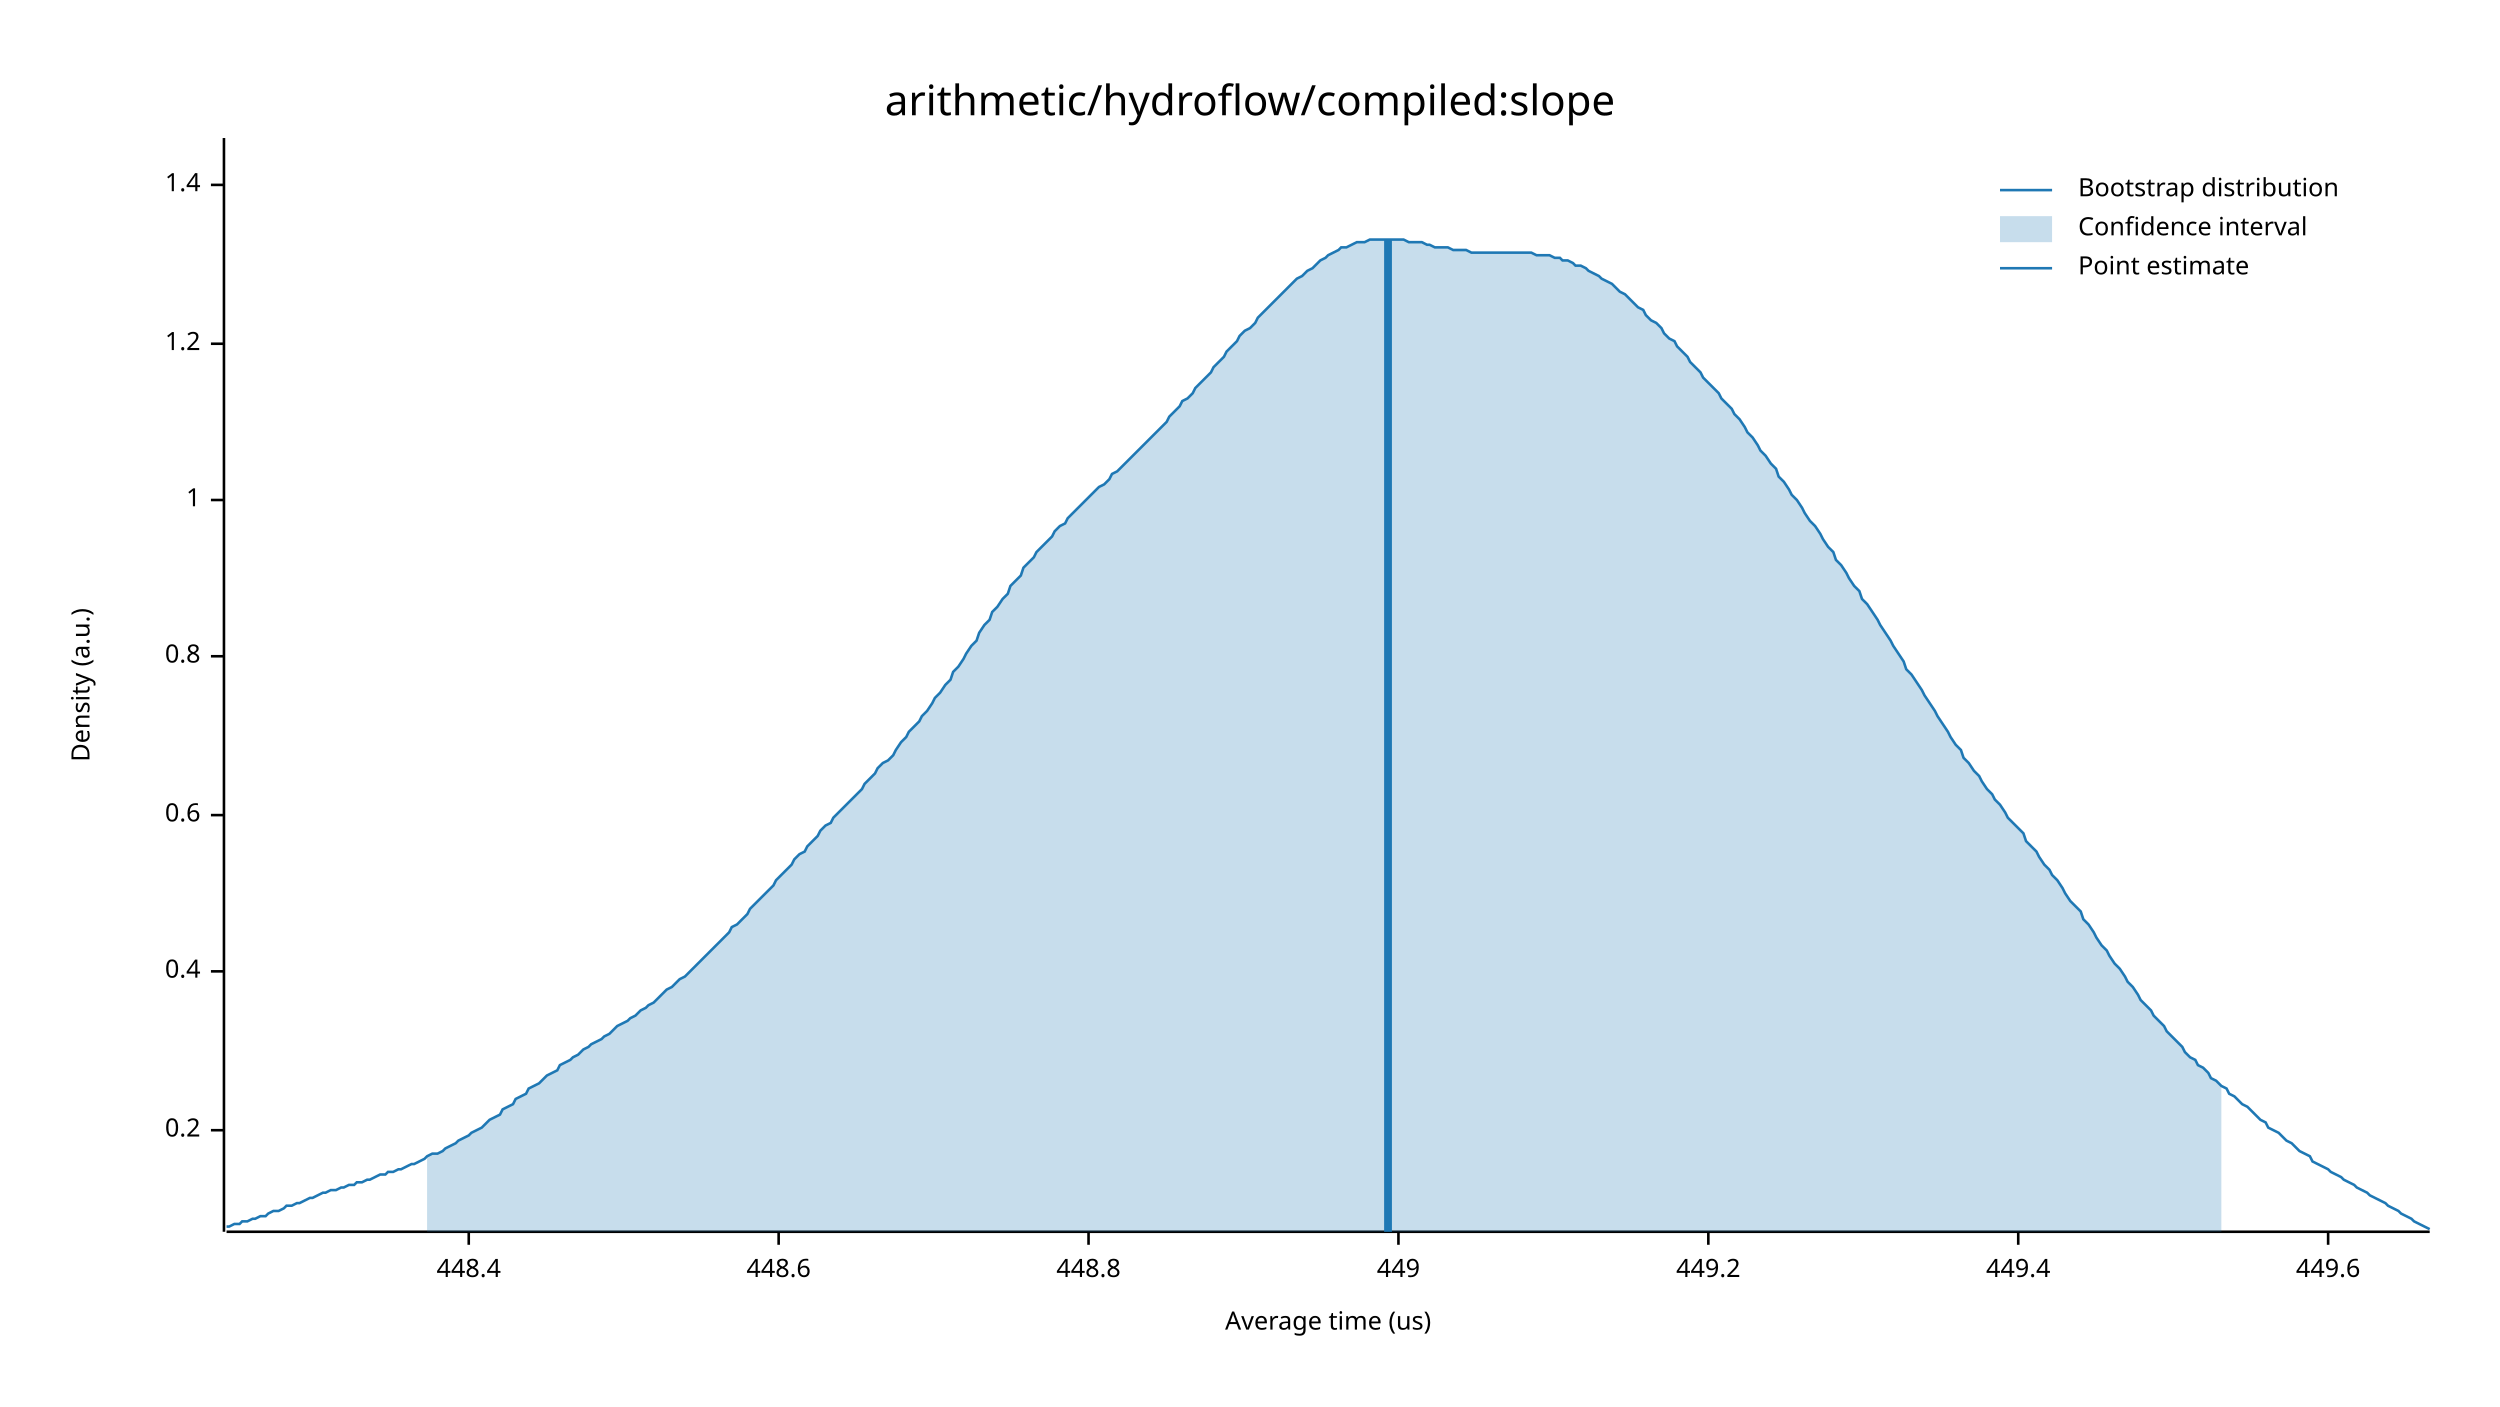
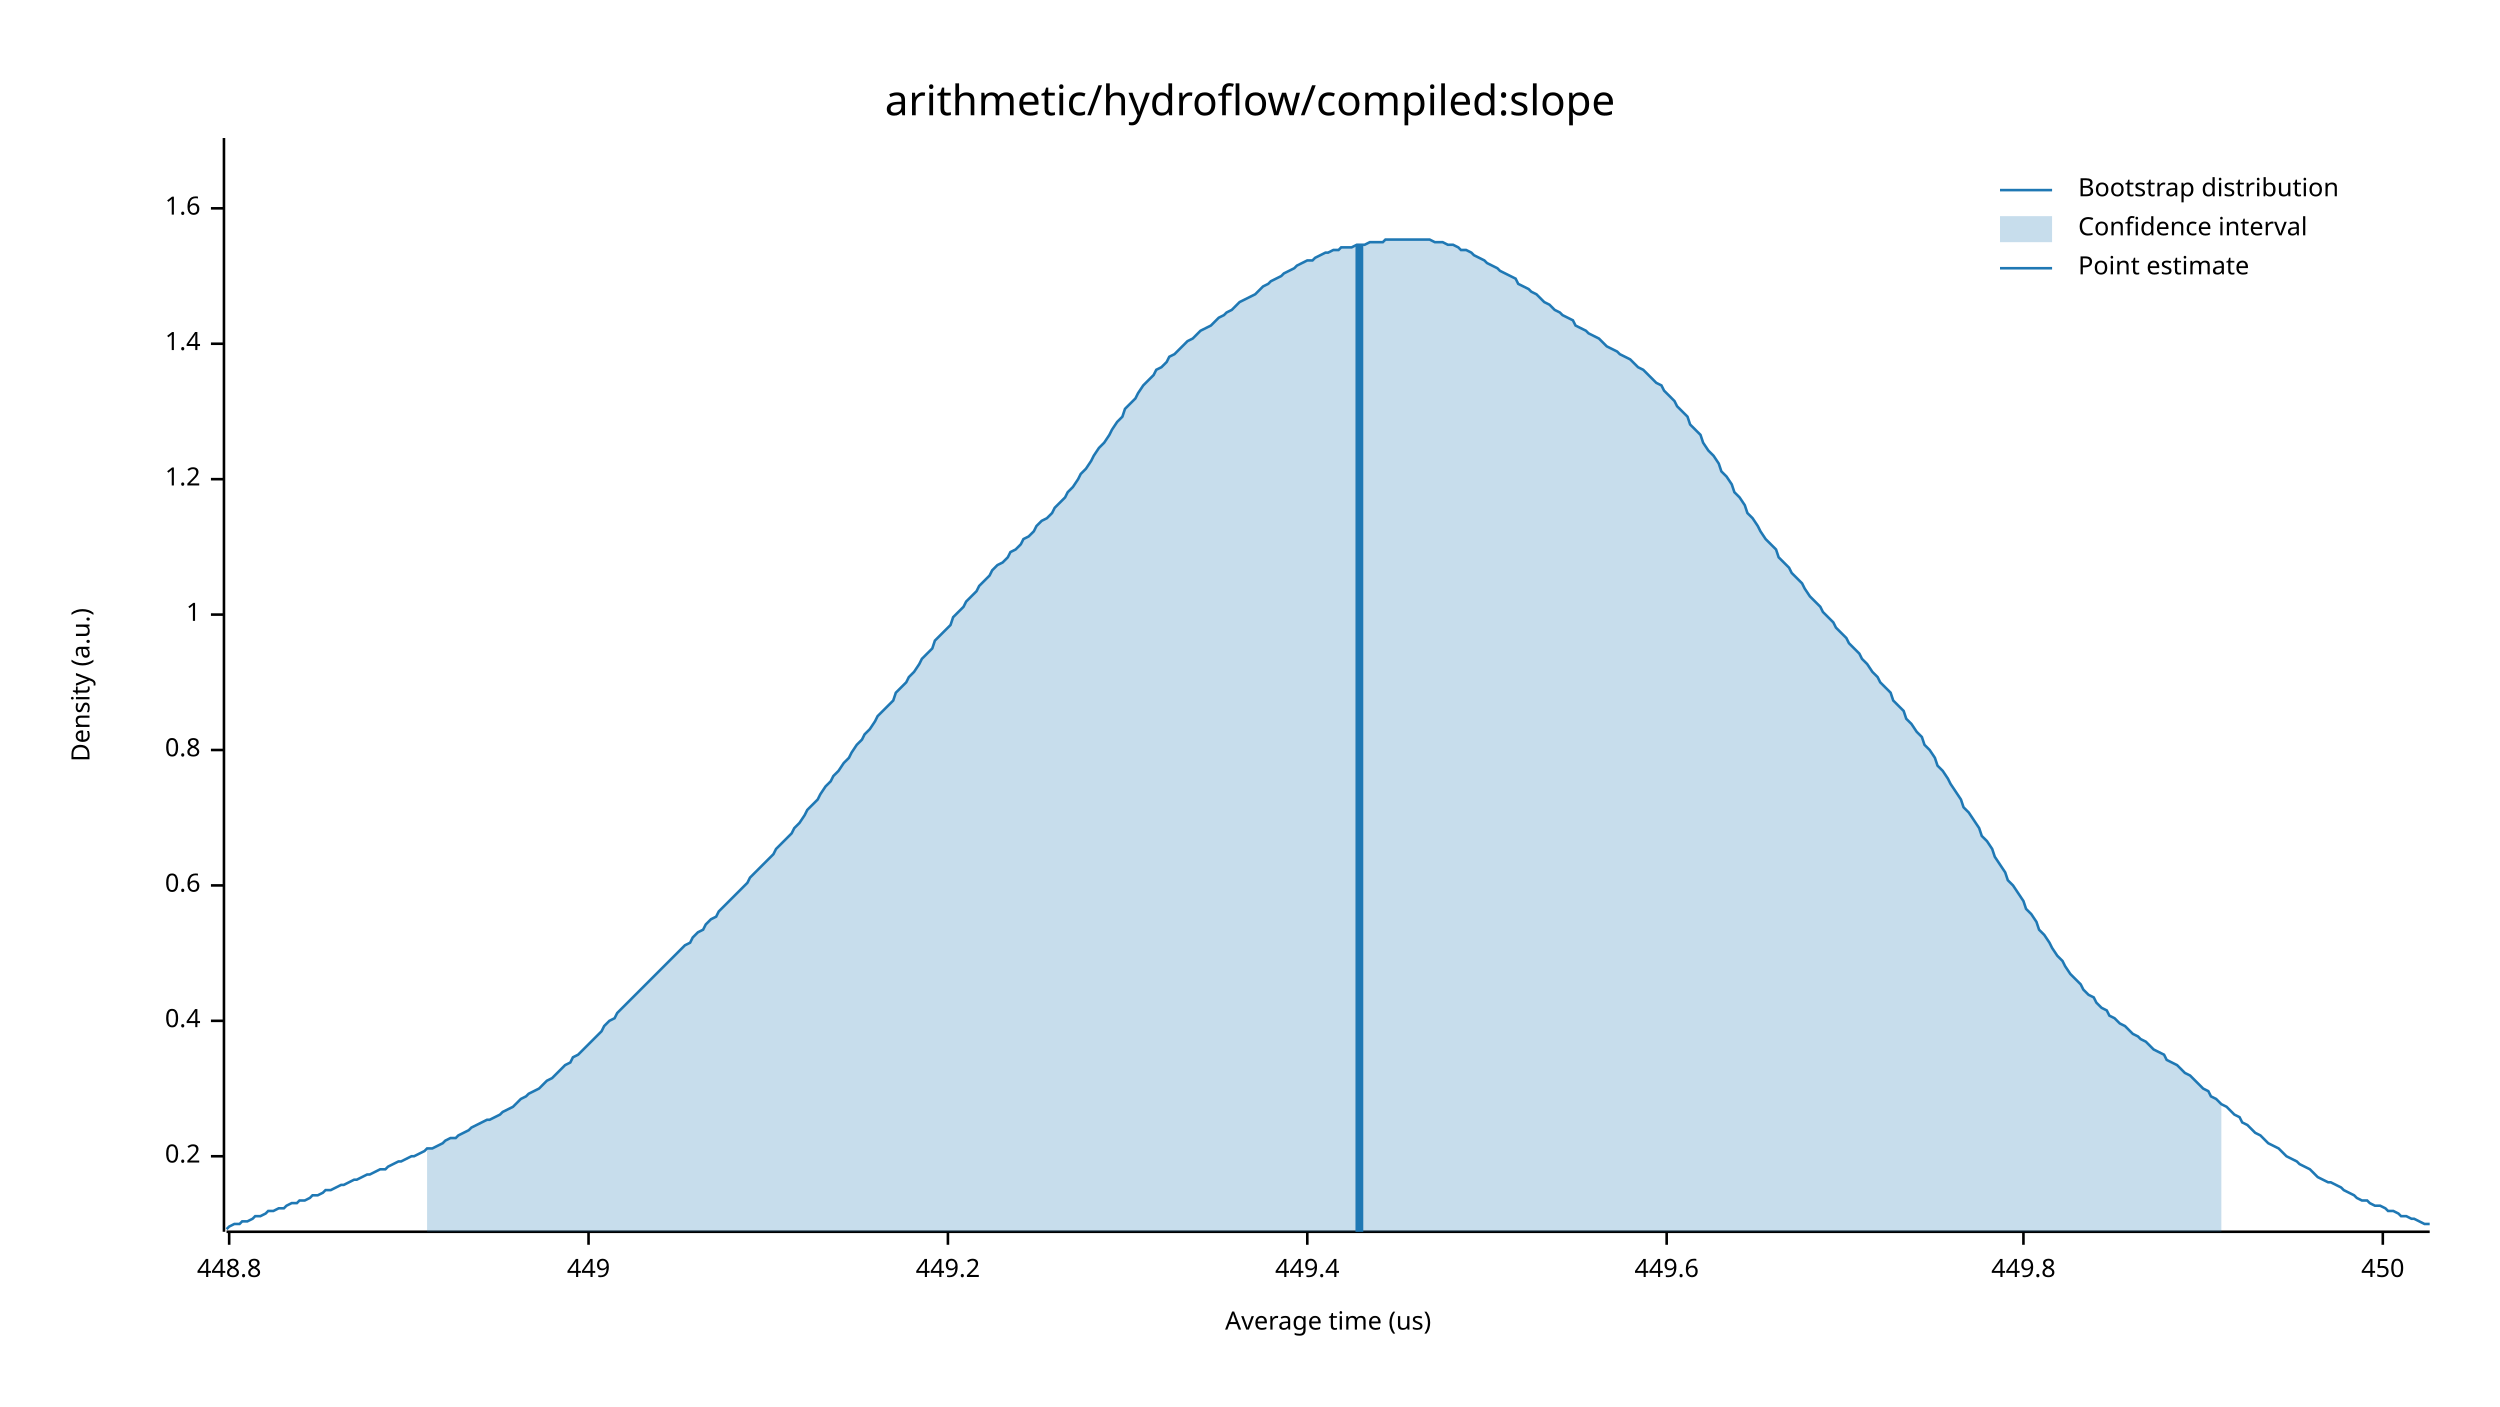
<svg xmlns="http://www.w3.org/2000/svg" width="960" height="540" viewBox="0 0 960 540">
  <text x="480" y="32" dy="0.76em" text-anchor="middle" font-family="sans-serif" font-size="16.129" opacity="1" fill="#000000">
arithmetic/hydroflow/compiled:slope
</text>
  <text x="27" y="263" dy="0.76em" text-anchor="middle" font-family="sans-serif" font-size="9.677" opacity="1" fill="#000000" transform="rotate(270, 27, 263)">
Density (a.u.)
</text>
  <text x="510" y="513" dy="-0.5ex" text-anchor="middle" font-family="sans-serif" font-size="9.677" opacity="1" fill="#000000">
Average time (us)
</text>
  <polyline fill="none" opacity="1" stroke="#000000" stroke-width="1" points="86,53 86,473 " />
-   <text x="77" y="434" dy="0.5ex" text-anchor="end" font-family="sans-serif" font-size="9.677" opacity="1" fill="#000000">
+   <text x="77" y="444" dy="0.5ex" text-anchor="end" font-family="sans-serif" font-size="9.677" opacity="1" fill="#000000">
0.2
</text>
-   <polyline fill="none" opacity="1" stroke="#000000" stroke-width="1" points="81,434 86,434 " />
-   <text x="77" y="373" dy="0.5ex" text-anchor="end" font-family="sans-serif" font-size="9.677" opacity="1" fill="#000000">
+   <polyline fill="none" opacity="1" stroke="#000000" stroke-width="1" points="81,444 86,444 " />
+   <text x="77" y="392" dy="0.5ex" text-anchor="end" font-family="sans-serif" font-size="9.677" opacity="1" fill="#000000">
0.4
</text>
-   <polyline fill="none" opacity="1" stroke="#000000" stroke-width="1" points="81,373 86,373 " />
-   <text x="77" y="313" dy="0.5ex" text-anchor="end" font-family="sans-serif" font-size="9.677" opacity="1" fill="#000000">
+   <polyline fill="none" opacity="1" stroke="#000000" stroke-width="1" points="81,392 86,392 " />
+   <text x="77" y="340" dy="0.5ex" text-anchor="end" font-family="sans-serif" font-size="9.677" opacity="1" fill="#000000">
0.6
</text>
-   <polyline fill="none" opacity="1" stroke="#000000" stroke-width="1" points="81,313 86,313 " />
-   <text x="77" y="252" dy="0.5ex" text-anchor="end" font-family="sans-serif" font-size="9.677" opacity="1" fill="#000000">
+   <polyline fill="none" opacity="1" stroke="#000000" stroke-width="1" points="81,340 86,340 " />
+   <text x="77" y="288" dy="0.5ex" text-anchor="end" font-family="sans-serif" font-size="9.677" opacity="1" fill="#000000">
0.8
</text>
-   <polyline fill="none" opacity="1" stroke="#000000" stroke-width="1" points="81,252 86,252 " />
-   <text x="77" y="192" dy="0.5ex" text-anchor="end" font-family="sans-serif" font-size="9.677" opacity="1" fill="#000000">
+   <polyline fill="none" opacity="1" stroke="#000000" stroke-width="1" points="81,288 86,288 " />
+   <text x="77" y="236" dy="0.5ex" text-anchor="end" font-family="sans-serif" font-size="9.677" opacity="1" fill="#000000">
1
</text>
-   <polyline fill="none" opacity="1" stroke="#000000" stroke-width="1" points="81,192 86,192 " />
-   <text x="77" y="132" dy="0.5ex" text-anchor="end" font-family="sans-serif" font-size="9.677" opacity="1" fill="#000000">
+   <polyline fill="none" opacity="1" stroke="#000000" stroke-width="1" points="81,236 86,236 " />
+   <text x="77" y="184" dy="0.5ex" text-anchor="end" font-family="sans-serif" font-size="9.677" opacity="1" fill="#000000">
1.2
</text>
-   <polyline fill="none" opacity="1" stroke="#000000" stroke-width="1" points="81,132 86,132 " />
-   <text x="77" y="71" dy="0.5ex" text-anchor="end" font-family="sans-serif" font-size="9.677" opacity="1" fill="#000000">
+   <polyline fill="none" opacity="1" stroke="#000000" stroke-width="1" points="81,184 86,184 " />
+   <text x="77" y="132" dy="0.5ex" text-anchor="end" font-family="sans-serif" font-size="9.677" opacity="1" fill="#000000">
1.4
</text>
-   <polyline fill="none" opacity="1" stroke="#000000" stroke-width="1" points="81,71 86,71 " />
+   <polyline fill="none" opacity="1" stroke="#000000" stroke-width="1" points="81,132 86,132 " />
+   <text x="77" y="80" dy="0.5ex" text-anchor="end" font-family="sans-serif" font-size="9.677" opacity="1" fill="#000000">
+ 1.6
+ </text>
+   <polyline fill="none" opacity="1" stroke="#000000" stroke-width="1" points="81,80 86,80 " />
  <polyline fill="none" opacity="1" stroke="#000000" stroke-width="1" points="87,473 933,473 " />
-   <text x="180" y="483" dy="0.76em" text-anchor="middle" font-family="sans-serif" font-size="9.677" opacity="1" fill="#000000">
- 448.4
- </text>
-   <polyline fill="none" opacity="1" stroke="#000000" stroke-width="1" points="180,473 180,478 " />
-   <text x="299" y="483" dy="0.76em" text-anchor="middle" font-family="sans-serif" font-size="9.677" opacity="1" fill="#000000">
- 448.6
- </text>
-   <polyline fill="none" opacity="1" stroke="#000000" stroke-width="1" points="299,473 299,478 " />
-   <text x="418" y="483" dy="0.76em" text-anchor="middle" font-family="sans-serif" font-size="9.677" opacity="1" fill="#000000">
+   <text x="88" y="483" dy="0.76em" text-anchor="middle" font-family="sans-serif" font-size="9.677" opacity="1" fill="#000000">
448.8
</text>
-   <polyline fill="none" opacity="1" stroke="#000000" stroke-width="1" points="418,473 418,478 " />
-   <text x="537" y="483" dy="0.76em" text-anchor="middle" font-family="sans-serif" font-size="9.677" opacity="1" fill="#000000">
+   <polyline fill="none" opacity="1" stroke="#000000" stroke-width="1" points="88,473 88,478 " />
+   <text x="226" y="483" dy="0.76em" text-anchor="middle" font-family="sans-serif" font-size="9.677" opacity="1" fill="#000000">
449
</text>
-   <polyline fill="none" opacity="1" stroke="#000000" stroke-width="1" points="537,473 537,478 " />
-   <text x="656" y="483" dy="0.76em" text-anchor="middle" font-family="sans-serif" font-size="9.677" opacity="1" fill="#000000">
+   <polyline fill="none" opacity="1" stroke="#000000" stroke-width="1" points="226,473 226,478 " />
+   <text x="364" y="483" dy="0.76em" text-anchor="middle" font-family="sans-serif" font-size="9.677" opacity="1" fill="#000000">
449.2
</text>
-   <polyline fill="none" opacity="1" stroke="#000000" stroke-width="1" points="656,473 656,478 " />
-   <text x="775" y="483" dy="0.76em" text-anchor="middle" font-family="sans-serif" font-size="9.677" opacity="1" fill="#000000">
+   <polyline fill="none" opacity="1" stroke="#000000" stroke-width="1" points="364,473 364,478 " />
+   <text x="502" y="483" dy="0.76em" text-anchor="middle" font-family="sans-serif" font-size="9.677" opacity="1" fill="#000000">
449.4
</text>
-   <polyline fill="none" opacity="1" stroke="#000000" stroke-width="1" points="775,473 775,478 " />
-   <text x="894" y="483" dy="0.76em" text-anchor="middle" font-family="sans-serif" font-size="9.677" opacity="1" fill="#000000">
+   <polyline fill="none" opacity="1" stroke="#000000" stroke-width="1" points="502,473 502,478 " />
+   <text x="640" y="483" dy="0.76em" text-anchor="middle" font-family="sans-serif" font-size="9.677" opacity="1" fill="#000000">
449.6
</text>
-   <polyline fill="none" opacity="1" stroke="#000000" stroke-width="1" points="894,473 894,478 " />
-   <polyline fill="none" opacity="1" stroke="#1F78B4" stroke-width="1" points="87,471 88,471 90,470 92,470 93,469 95,469 97,468 98,468 100,467 102,467 103,466 105,465 107,465 109,464 110,463 112,463 114,462 115,462 117,461 119,460 120,460 122,459 124,458 125,458 127,457 129,457 131,456 132,456 134,455 136,455 137,454 139,454 141,453 142,453 144,452 146,451 148,451 149,450 151,450 153,449 154,449 156,448 158,447 159,447 161,446 163,445 164,444 166,443 168,443 170,442 171,441 173,440 175,439 176,438 178,437 180,436 181,435 183,434 185,433 187,431 188,430 190,429 192,428 193,426 195,425 197,424 198,422 200,421 202,420 203,418 205,417 207,416 209,414 210,413 212,412 214,411 215,409 217,408 219,407 220,406 222,405 224,403 226,402 227,401 229,400 231,399 232,398 234,397 236,395 237,394 239,393 241,392 242,391 244,390 246,388 248,387 249,386 251,385 253,383 254,382 256,380 258,379 259,378 261,376 263,375 265,373 266,372 268,370 270,368 271,367 273,365 275,363 276,362 278,360 280,358 281,356 283,355 285,353 287,351 288,349 290,347 292,345 293,344 295,342 297,340 298,338 300,336 302,334 304,332 305,330 307,328 309,327 310,325 312,323 314,321 315,319 317,317 319,316 320,314 322,312 324,310 326,308 327,307 329,305 331,303 332,301 334,299 336,297 337,295 339,293 341,292 343,290 344,288 346,285 348,283 349,281 351,279 353,277 354,275 356,273 358,270 359,268 361,266 363,263 365,261 366,258 368,256 370,253 371,251 373,248 375,246 376,243 378,240 380,238 381,235 383,233 385,230 387,228 388,225 390,223 392,221 393,218 395,216 397,214 398,212 400,210 402,208 404,206 405,204 407,202 409,201 410,199 412,197 414,195 415,194 417,192 419,190 420,189 422,187 424,186 426,184 427,182 429,181 431,179 432,178 434,176 436,174 437,173 439,171 441,169 443,167 444,166 446,164 448,162 449,160 451,158 453,156 454,154 456,153 458,151 459,149 461,147 463,145 465,143 466,141 468,139 470,137 471,135 473,133 475,131 476,129 478,127 480,126 482,124 483,122 485,120 487,118 488,117 490,115 492,113 493,112 495,110 497,108 498,107 500,106 502,104 504,103 505,102 507,100 509,99 510,98 512,97 514,96 515,95 517,95 519,94 521,93 522,93 524,93 526,92 527,92 529,92 531,92 532,92 534,92 536,92 537,92 539,92 541,93 543,93 544,93 546,93 548,94 549,94 551,95 553,95 554,95 556,95 558,96 560,96 561,96 563,96 565,97 566,97 568,97 570,97 571,97 573,97 575,97 576,97 578,97 580,97 582,97 583,97 585,97 587,97 588,97 590,98 592,98 593,98 595,98 597,99 599,99 600,100 602,100 604,101 605,102 607,102 609,103 610,104 612,105 614,106 615,107 617,108 619,109 621,111 622,112 624,113 626,115 627,116 629,118 631,119 632,121 634,123 636,124 638,126 639,128 641,130 643,131 644,133 646,135 648,137 649,139 651,141 653,143 654,145 656,147 658,149 660,151 661,153 663,155 665,157 666,159 668,161 670,164 671,166 673,168 675,171 676,173 678,175 680,178 682,180 683,183 685,185 687,188 688,190 690,192 692,195 693,197 695,200 697,202 699,205 700,207 702,210 704,212 705,215 707,217 709,220 710,222 712,225 714,227 715,230 717,232 719,235 721,238 722,240 724,243 726,246 727,248 729,251 731,254 732,257 734,259 736,262 738,265 739,267 741,270 743,273 744,275 746,278 748,281 749,283 751,286 753,288 754,291 756,293 758,296 760,298 761,300 763,303 765,305 766,307 768,309 770,312 771,314 773,316 775,318 777,320 778,323 780,325 782,327 783,329 785,332 787,334 788,336 790,338 792,341 793,343 795,346 797,348 799,350 800,353 802,355 804,358 805,360 807,363 809,365 810,367 812,370 814,372 816,375 817,377 819,379 821,382 822,384 824,386 826,388 827,390 829,392 831,394 832,396 834,398 836,400 838,402 839,404 841,406 843,407 844,409 846,410 848,412 849,414 851,415 853,417 855,418 856,420 858,421 860,423 861,424 863,425 865,427 866,428 868,430 870,431 871,433 873,434 875,435 877,437 878,438 880,439 882,441 883,442 885,443 887,444 888,446 890,447 892,448 894,449 895,450 897,451 899,452 900,453 902,454 904,455 905,456 907,457 909,458 910,459 912,460 914,461 916,462 917,463 919,464 921,465 922,466 924,467 926,468 927,469 929,470 931,471 933,472 " />
-   <polygon opacity="0.25" fill="#1F78B4" points="164,444 166,443 168,443 170,442 171,441 173,440 175,439 176,438 178,437 180,436 181,435 183,434 185,433 187,431 188,430 190,429 192,428 193,426 195,425 197,424 198,422 200,421 202,420 203,418 205,417 207,416 209,414 210,413 212,412 214,411 215,409 217,408 219,407 220,406 222,405 224,403 226,402 227,401 229,400 231,399 232,398 234,397 236,395 237,394 239,393 241,392 242,391 244,390 246,388 248,387 249,386 251,385 253,383 254,382 256,380 258,379 259,378 261,376 263,375 265,373 266,372 268,370 270,368 271,367 273,365 275,363 276,362 278,360 280,358 281,356 283,355 285,353 287,351 288,349 290,347 292,345 293,344 295,342 297,340 298,338 300,336 302,334 304,332 305,330 307,328 309,327 310,325 312,323 314,321 315,319 317,317 319,316 320,314 322,312 324,310 326,308 327,307 329,305 331,303 332,301 334,299 336,297 337,295 339,293 341,292 343,290 344,288 346,285 348,283 349,281 351,279 353,277 354,275 356,273 358,270 359,268 361,266 363,263 365,261 366,258 368,256 370,253 371,251 373,248 375,246 376,243 378,240 380,238 381,235 383,233 385,230 387,228 388,225 390,223 392,221 393,218 395,216 397,214 398,212 400,210 402,208 404,206 405,204 407,202 409,201 410,199 412,197 414,195 415,194 417,192 419,190 420,189 422,187 424,186 426,184 427,182 429,181 431,179 432,178 434,176 436,174 437,173 439,171 441,169 443,167 444,166 446,164 448,162 449,160 451,158 453,156 454,154 456,153 458,151 459,149 461,147 463,145 465,143 466,141 468,139 470,137 471,135 473,133 475,131 476,129 478,127 480,126 482,124 483,122 485,120 487,118 488,117 490,115 492,113 493,112 495,110 497,108 498,107 500,106 502,104 504,103 505,102 507,100 509,99 510,98 512,97 514,96 515,95 517,95 519,94 521,93 522,93 524,93 526,92 527,92 529,92 531,92 532,92 534,92 536,92 537,92 539,92 541,93 543,93 544,93 546,93 548,94 549,94 551,95 553,95 554,95 556,95 558,96 560,96 561,96 563,96 565,97 566,97 568,97 570,97 571,97 573,97 575,97 576,97 578,97 580,97 582,97 583,97 585,97 587,97 588,97 590,98 592,98 593,98 595,98 597,99 599,99 600,100 602,100 604,101 605,102 607,102 609,103 610,104 612,105 614,106 615,107 617,108 619,109 621,111 622,112 624,113 626,115 627,116 629,118 631,119 632,121 634,123 636,124 638,126 639,128 641,130 643,131 644,133 646,135 648,137 649,139 651,141 653,143 654,145 656,147 658,149 660,151 661,153 663,155 665,157 666,159 668,161 670,164 671,166 673,168 675,171 676,173 678,175 680,178 682,180 683,183 685,185 687,188 688,190 690,192 692,195 693,197 695,200 697,202 699,205 700,207 702,210 704,212 705,215 707,217 709,220 710,222 712,225 714,227 715,230 717,232 719,235 721,238 722,240 724,243 726,246 727,248 729,251 731,254 732,257 734,259 736,262 738,265 739,267 741,270 743,273 744,275 746,278 748,281 749,283 751,286 753,288 754,291 756,293 758,296 760,298 761,300 763,303 765,305 766,307 768,309 770,312 771,314 773,316 775,318 777,320 778,323 780,325 782,327 783,329 785,332 787,334 788,336 790,338 792,341 793,343 795,346 797,348 799,350 800,353 802,355 804,358 805,360 807,363 809,365 810,367 812,370 814,372 816,375 817,377 819,379 821,382 822,384 824,386 826,388 827,390 829,392 831,394 832,396 834,398 836,400 838,402 839,404 841,406 843,407 844,409 846,410 848,412 849,414 851,415 853,417 853,473 164,473 " />
-   <polyline fill="none" opacity="1" stroke="#1F78B4" stroke-width="3" points="533,473 533,92 " />
+   <polyline fill="none" opacity="1" stroke="#000000" stroke-width="1" points="640,473 640,478 " />
+   <text x="777" y="483" dy="0.76em" text-anchor="middle" font-family="sans-serif" font-size="9.677" opacity="1" fill="#000000">
+ 449.8
+ </text>
+   <polyline fill="none" opacity="1" stroke="#000000" stroke-width="1" points="777,473 777,478 " />
+   <text x="915" y="483" dy="0.76em" text-anchor="middle" font-family="sans-serif" font-size="9.677" opacity="1" fill="#000000">
+ 450
+ </text>
+   <polyline fill="none" opacity="1" stroke="#000000" stroke-width="1" points="915,473 915,478 " />
+   <polyline fill="none" opacity="1" stroke="#1F78B4" stroke-width="1" points="87,472 88,471 90,470 92,470 93,469 95,469 97,468 98,467 100,467 102,466 103,465 105,465 107,464 109,464 110,463 112,462 114,462 115,461 117,461 119,460 120,459 122,459 124,458 125,457 127,457 129,456 131,455 132,455 134,454 136,453 137,453 139,452 141,451 142,451 144,450 146,449 148,449 149,448 151,447 153,446 154,446 156,445 158,444 159,444 161,443 163,442 164,441 166,441 168,440 170,439 171,438 173,437 175,437 176,436 178,435 180,434 181,433 183,432 185,431 187,430 188,430 190,429 192,428 193,427 195,426 197,425 198,424 200,422 202,421 203,420 205,419 207,418 209,416 210,415 212,414 214,412 215,411 217,409 219,408 220,406 222,405 224,403 226,401 227,400 229,398 231,396 232,394 234,392 236,391 237,389 239,387 241,385 242,384 244,382 246,380 248,378 249,377 251,375 253,373 254,372 256,370 258,368 259,367 261,365 263,363 265,362 266,360 268,358 270,357 271,355 273,353 275,352 276,350 278,348 280,346 281,345 283,343 285,341 287,339 288,337 290,335 292,333 293,332 295,330 297,328 298,326 300,324 302,322 304,320 305,318 307,316 309,313 310,311 312,309 314,307 315,305 317,302 319,300 320,298 322,296 324,293 326,291 327,289 329,286 331,284 332,282 334,280 336,277 337,275 339,273 341,271 343,269 344,266 346,264 348,262 349,260 351,258 353,255 354,253 356,251 358,249 359,246 361,244 363,242 365,240 366,237 368,235 370,233 371,231 373,229 375,227 376,225 378,223 380,221 381,219 383,217 385,216 387,214 388,212 390,211 392,209 393,207 395,206 397,204 398,202 400,200 402,199 404,197 405,195 407,193 409,191 410,189 412,187 414,184 415,182 417,180 419,177 420,175 422,172 424,170 426,167 427,165 429,162 431,160 432,157 434,155 436,153 437,151 439,148 441,146 443,144 444,142 446,141 448,139 449,137 451,136 453,134 454,133 456,131 458,130 459,129 461,127 463,126 465,125 466,124 468,122 470,121 471,120 473,119 475,117 476,116 478,115 480,114 482,113 483,112 485,110 487,109 488,108 490,107 492,106 493,105 495,104 497,103 498,102 500,101 502,100 504,100 505,99 507,98 509,97 510,97 512,96 514,96 515,95 517,95 519,95 521,94 522,94 524,94 526,93 527,93 529,93 531,93 532,92 534,92 536,92 537,92 539,92 541,92 543,92 544,92 546,92 548,92 549,92 551,93 553,93 554,93 556,94 558,94 560,95 561,96 563,96 565,97 566,98 568,99 570,100 571,101 573,102 575,103 576,104 578,105 580,106 582,107 583,109 585,110 587,111 588,112 590,113 592,115 593,116 595,117 597,119 599,120 600,121 602,122 604,123 605,125 607,126 609,127 610,128 612,129 614,130 615,131 617,133 619,134 621,135 622,136 624,137 626,138 627,139 629,141 631,142 632,143 634,145 636,147 638,148 639,150 641,152 643,154 644,156 646,158 648,160 649,163 651,165 653,167 654,170 656,173 658,175 660,178 661,181 663,183 665,186 666,189 668,191 670,194 671,197 673,199 675,202 676,204 678,207 680,209 682,211 683,214 685,216 687,218 688,220 690,222 692,224 693,226 695,229 697,231 699,233 700,235 702,237 704,239 705,241 707,243 709,245 710,247 712,249 714,251 715,253 717,255 719,258 721,260 722,262 724,264 726,266 727,269 729,271 731,273 732,276 734,278 736,281 738,283 739,286 741,288 743,291 744,294 746,296 748,299 749,301 751,304 753,307 754,310 756,312 758,315 760,318 761,321 763,323 765,326 766,329 768,332 770,335 771,338 773,340 775,343 777,346 778,349 780,351 782,354 783,357 785,359 787,362 788,364 790,367 792,369 793,371 795,374 797,376 799,378 800,380 802,382 804,383 805,385 807,387 809,388 810,390 812,391 814,393 816,394 817,395 819,397 821,398 822,399 824,400 826,402 827,403 829,404 831,405 832,407 834,408 836,409 838,411 839,412 841,413 843,415 844,416 846,418 848,419 849,421 851,422 853,424 855,425 856,426 858,428 860,429 861,431 863,432 865,434 866,435 868,436 870,438 871,439 873,440 875,441 877,443 878,444 880,445 882,446 883,447 885,448 887,449 888,450 890,452 892,453 894,454 895,454 897,455 899,456 900,457 902,458 904,459 905,460 907,461 909,461 910,462 912,463 914,463 916,464 917,465 919,465 921,466 922,467 924,467 926,468 927,468 929,469 931,470 933,470 " />
+   <polygon opacity="0.25" fill="#1F78B4" points="164,441 166,441 168,440 170,439 171,438 173,437 175,437 176,436 178,435 180,434 181,433 183,432 185,431 187,430 188,430 190,429 192,428 193,427 195,426 197,425 198,424 200,422 202,421 203,420 205,419 207,418 209,416 210,415 212,414 214,412 215,411 217,409 219,408 220,406 222,405 224,403 226,401 227,400 229,398 231,396 232,394 234,392 236,391 237,389 239,387 241,385 242,384 244,382 246,380 248,378 249,377 251,375 253,373 254,372 256,370 258,368 259,367 261,365 263,363 265,362 266,360 268,358 270,357 271,355 273,353 275,352 276,350 278,348 280,346 281,345 283,343 285,341 287,339 288,337 290,335 292,333 293,332 295,330 297,328 298,326 300,324 302,322 304,320 305,318 307,316 309,313 310,311 312,309 314,307 315,305 317,302 319,300 320,298 322,296 324,293 326,291 327,289 329,286 331,284 332,282 334,280 336,277 337,275 339,273 341,271 343,269 344,266 346,264 348,262 349,260 351,258 353,255 354,253 356,251 358,249 359,246 361,244 363,242 365,240 366,237 368,235 370,233 371,231 373,229 375,227 376,225 378,223 380,221 381,219 383,217 385,216 387,214 388,212 390,211 392,209 393,207 395,206 397,204 398,202 400,200 402,199 404,197 405,195 407,193 409,191 410,189 412,187 414,184 415,182 417,180 419,177 420,175 422,172 424,170 426,167 427,165 429,162 431,160 432,157 434,155 436,153 437,151 439,148 441,146 443,144 444,142 446,141 448,139 449,137 451,136 453,134 454,133 456,131 458,130 459,129 461,127 463,126 465,125 466,124 468,122 470,121 471,120 473,119 475,117 476,116 478,115 480,114 482,113 483,112 485,110 487,109 488,108 490,107 492,106 493,105 495,104 497,103 498,102 500,101 502,100 504,100 505,99 507,98 509,97 510,97 512,96 514,96 515,95 517,95 519,95 521,94 522,94 524,94 526,93 527,93 529,93 531,93 532,92 534,92 536,92 537,92 539,92 541,92 543,92 544,92 546,92 548,92 549,92 551,93 553,93 554,93 556,94 558,94 560,95 561,96 563,96 565,97 566,98 568,99 570,100 571,101 573,102 575,103 576,104 578,105 580,106 582,107 583,109 585,110 587,111 588,112 590,113 592,115 593,116 595,117 597,119 599,120 600,121 602,122 604,123 605,125 607,126 609,127 610,128 612,129 614,130 615,131 617,133 619,134 621,135 622,136 624,137 626,138 627,139 629,141 631,142 632,143 634,145 636,147 638,148 639,150 641,152 643,154 644,156 646,158 648,160 649,163 651,165 653,167 654,170 656,173 658,175 660,178 661,181 663,183 665,186 666,189 668,191 670,194 671,197 673,199 675,202 676,204 678,207 680,209 682,211 683,214 685,216 687,218 688,220 690,222 692,224 693,226 695,229 697,231 699,233 700,235 702,237 704,239 705,241 707,243 709,245 710,247 712,249 714,251 715,253 717,255 719,258 721,260 722,262 724,264 726,266 727,269 729,271 731,273 732,276 734,278 736,281 738,283 739,286 741,288 743,291 744,294 746,296 748,299 749,301 751,304 753,307 754,310 756,312 758,315 760,318 761,321 763,323 765,326 766,329 768,332 770,335 771,338 773,340 775,343 777,346 778,349 780,351 782,354 783,357 785,359 787,362 788,364 790,367 792,369 793,371 795,374 797,376 799,378 800,380 802,382 804,383 805,385 807,387 809,388 810,390 812,391 814,393 816,394 817,395 819,397 821,398 822,399 824,400 826,402 827,403 829,404 831,405 832,407 834,408 836,409 838,411 839,412 841,413 843,415 844,416 846,418 848,419 849,421 851,422 853,424 853,473 164,473 " />
+   <polyline fill="none" opacity="1" stroke="#1F78B4" stroke-width="3" points="522,473 522,94 " />
  <text x="798" y="68" dy="0.76em" text-anchor="start" font-family="sans-serif" font-size="9.677" opacity="1" fill="#000000">
Bootstrap distribution
</text>
  <text x="798" y="83" dy="0.76em" text-anchor="start" font-family="sans-serif" font-size="9.677" opacity="1" fill="#000000">
Confidence interval
</text>
  <text x="798" y="98" dy="0.76em" text-anchor="start" font-family="sans-serif" font-size="9.677" opacity="1" fill="#000000">
Point estimate
</text>
  <polyline fill="none" opacity="1" stroke="#1F78B4" stroke-width="1" points="768,73 788,73 " />
  <rect x="768" y="83" width="20" height="10" opacity="0.25" fill="#1F78B4" stroke="none" />
  <polyline fill="none" opacity="1" stroke="#1F78B4" stroke-width="1" points="768,103 788,103 " />
</svg>
